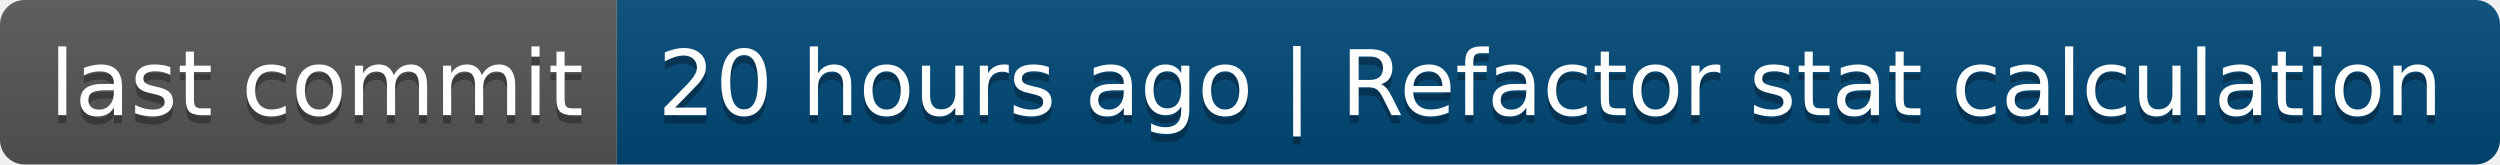
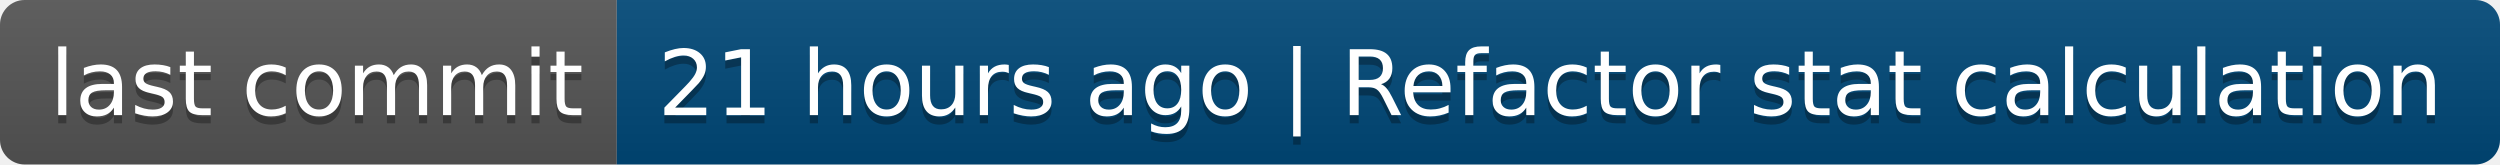
- <svg xmlns="http://www.w3.org/2000/svg" width="304" height="20" role="img" aria-label="last commit: 20 hours ago | Refactor stat calculation">
+ <svg xmlns="http://www.w3.org/2000/svg" width="304" height="20" role="img" aria-label="last commit: 21 hours ago | Refactor stat calculation">
  <linearGradient id="s" x2="0" y2="100%">
    <stop offset="0" stop-color="#bbb" stop-opacity=".1" />
    <stop offset="1" stop-opacity=".1" />
  </linearGradient>
  <clipPath id="r">
    <rect width="304" height="20" rx="3" fill="#fff" />
  </clipPath>
  <g clip-path="url(#r)">
    <rect width="75" height="20" fill="#555" />
    <rect x="75" width="229" height="20" fill="#004878" />
    <rect width="304" height="20" fill="url(#s)" />
  </g>
  <g fill="#fff" text-anchor="middle" font-family="Verdana,Geneva,DejaVu Sans,sans-serif" text-rendering="geometricPrecision" font-size="110">
    <text aria-hidden="true" x="385" y="150" fill="#010101" fill-opacity=".3" transform="scale(.1)" textLength="650">last commit</text>
    <text x="385" y="140" transform="scale(.1)" fill="#fff" textLength="650">last commit</text>
-     <text aria-hidden="true" x="1885" y="150" fill="#010101" fill-opacity=".3" transform="scale(.1)" textLength="2190">20 hours ago | Refactor stat calculation</text>
-     <text x="1885" y="140" transform="scale(.1)" fill="#fff" textLength="2190">20 hours ago | Refactor stat calculation</text>
+     <text aria-hidden="true" x="1885" y="150" fill="#010101" fill-opacity=".3" transform="scale(.1)" textLength="2190">21 hours ago | Refactor stat calculation</text>
+     <text x="1885" y="140" transform="scale(.1)" fill="#fff" textLength="2190">21 hours ago | Refactor stat calculation</text>
  </g>
</svg>
